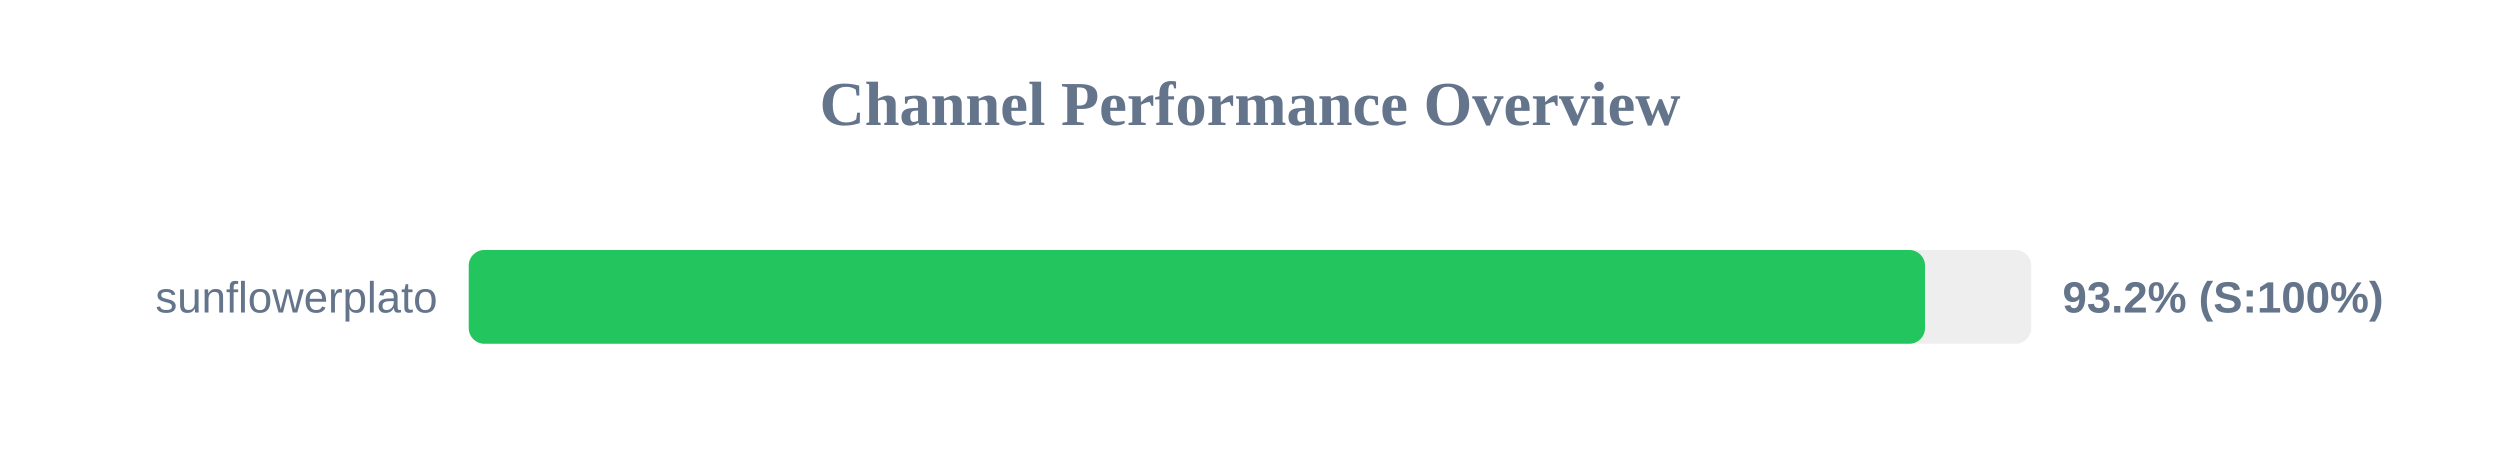
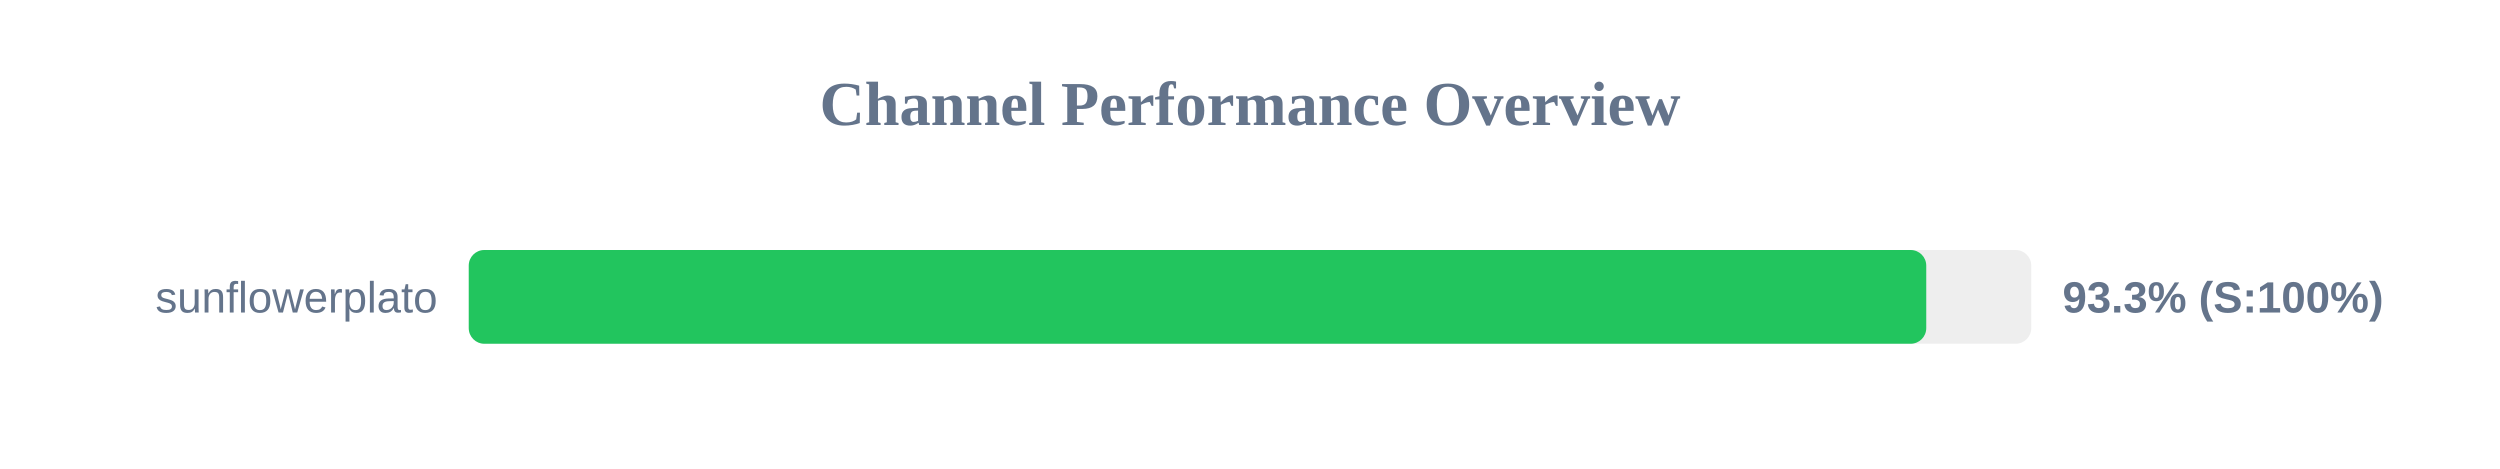
<svg xmlns="http://www.w3.org/2000/svg" width="800" height="150" version="1.1">
  <style>
        .row { font: 14px Arial; fill: #64748b; }
        .score { font: bold 14px Arial; fill: #64748b; }
    </style>
  <text x="400" y="40" text-anchor="middle" font-size="20px" font-weight="bold" fill="#64748b">Channel Performance Overview</text>
  <rect x="150" y="80" width="500" height="30" fill="#eee" rx="5" />
-   <rect x="150" y="80" width="466.0" height="30" fill="#22c55e" rx="5" />
+   <rect x="150" y="80" width="466.4" height="30" fill="#22c55e" rx="5" />
  <text x="140" y="100" text-anchor="end" class="row">sunflowerplato</text>
-   <text x="660" y="100" text-anchor="start" class="score">93.2% (S:100%)</text>
+   <text x="660" y="100" text-anchor="start" class="score">93.3% (S:100%)</text>
</svg>
